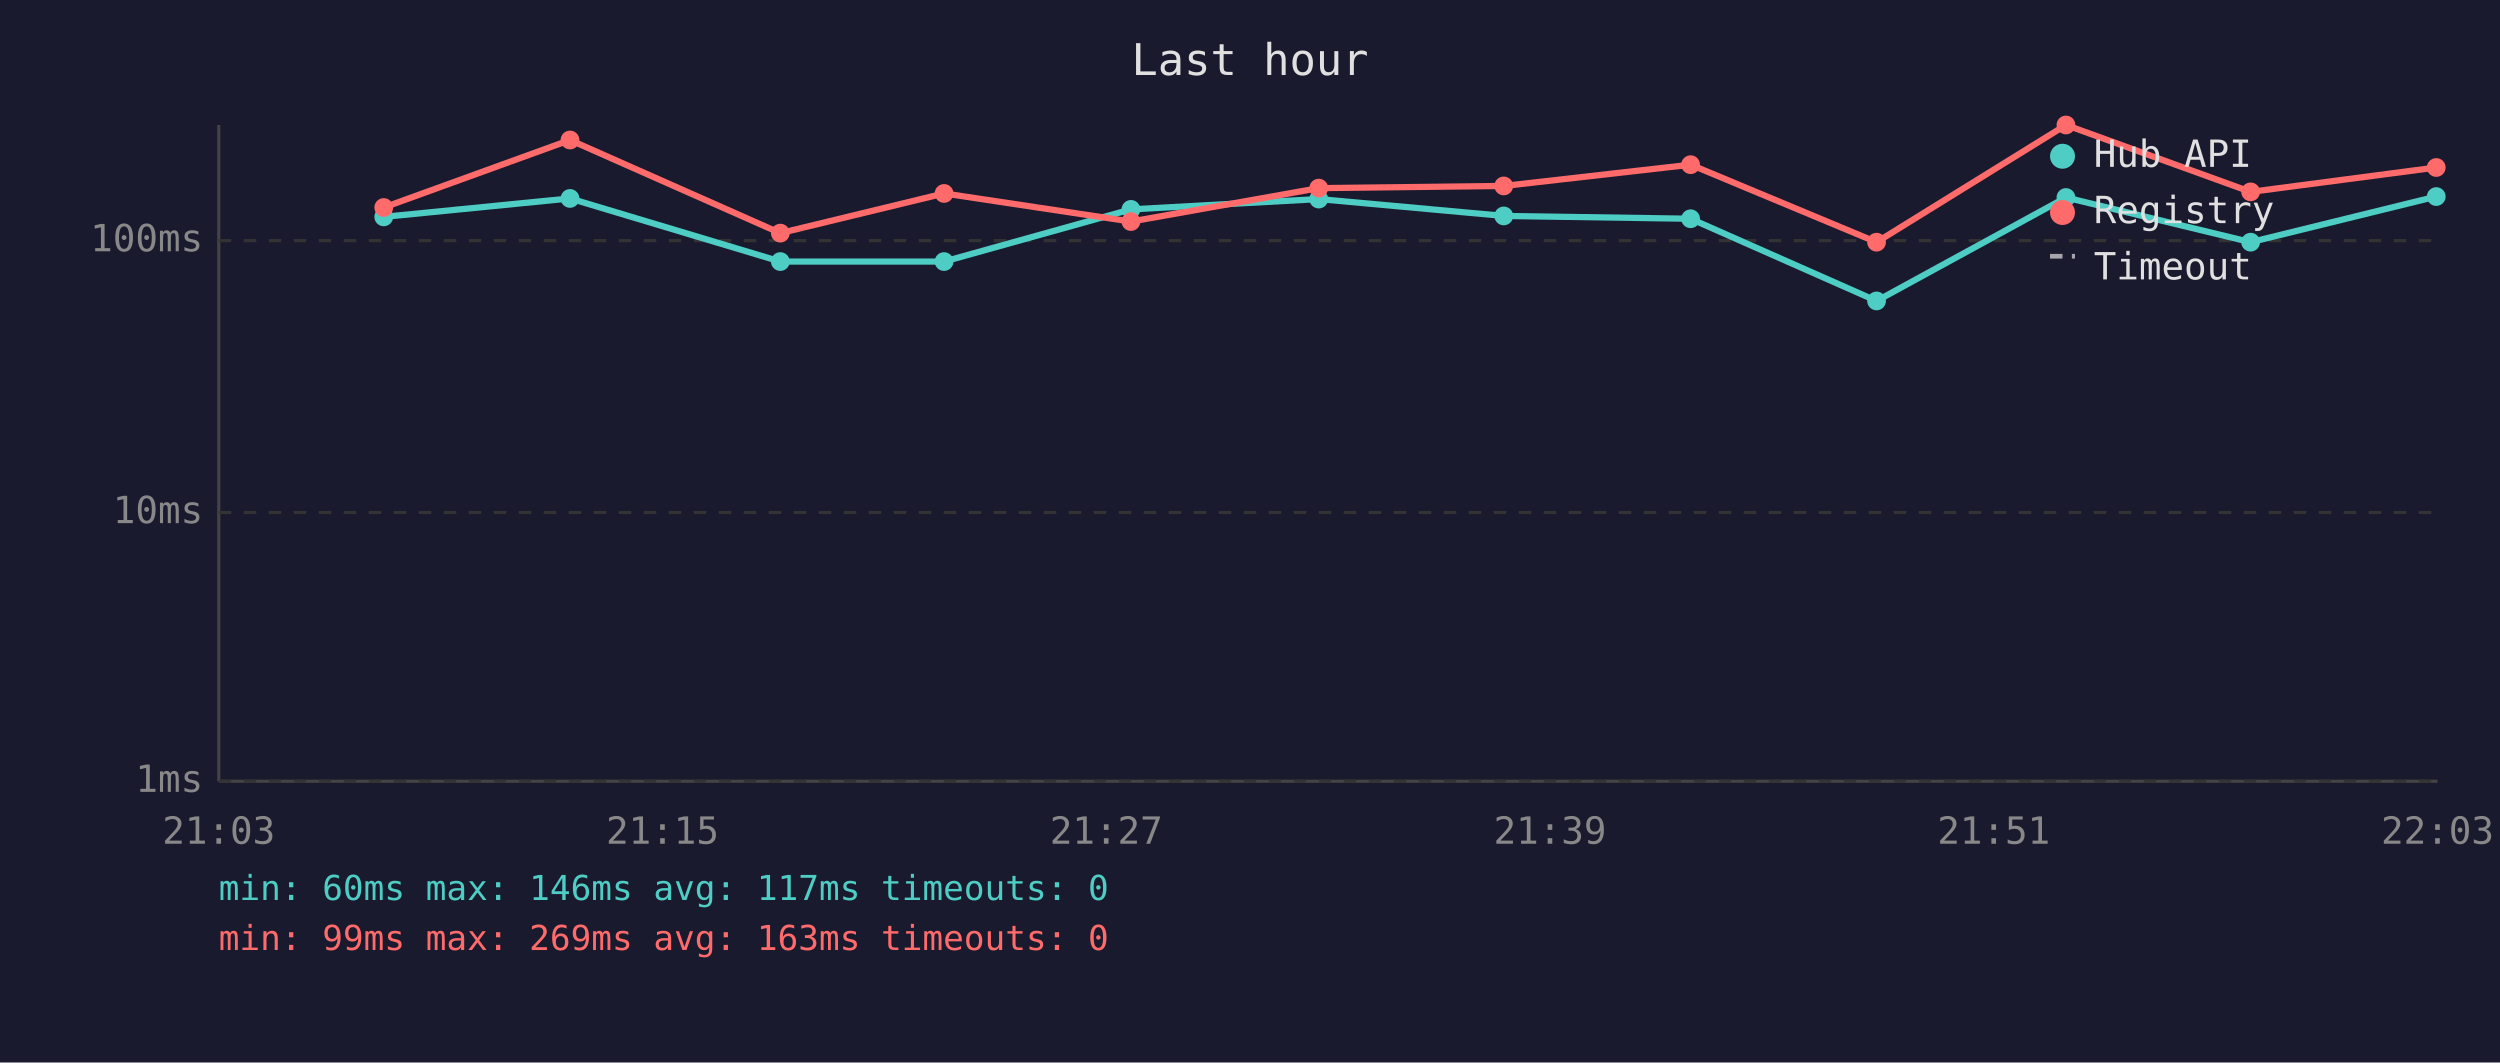
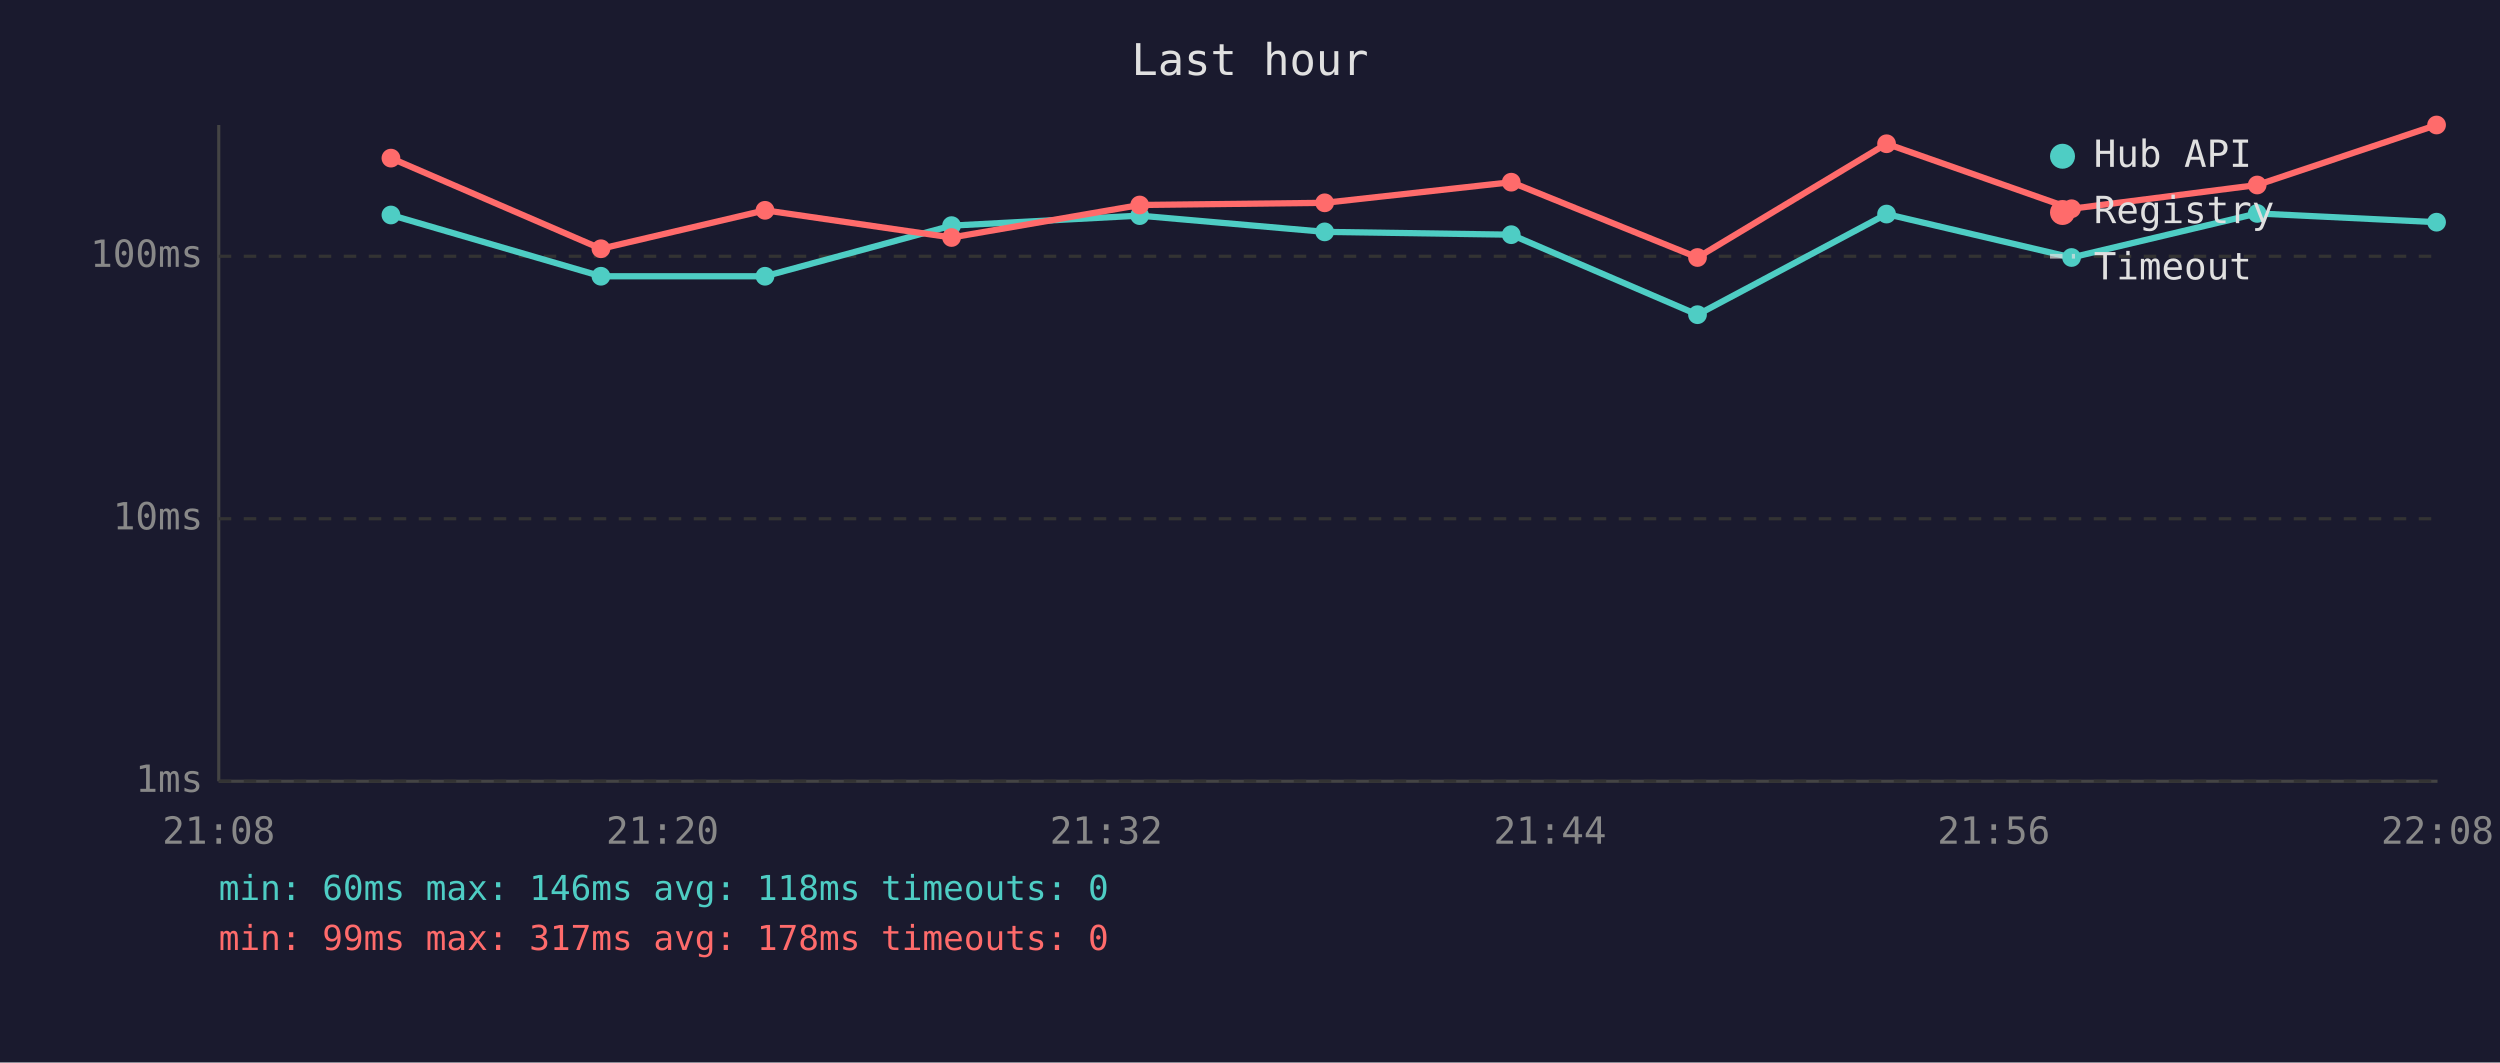
<svg xmlns="http://www.w3.org/2000/svg" viewBox="0 0 800 340" font-family="monospace" font-size="12">
  <rect width="800" height="340" fill="#1a1a2e" />
  <text x="400" y="24" fill="#e0e0e0" font-size="14" text-anchor="middle">Last hour</text>
  <line x1="70" y1="40" x2="70" y2="250" stroke="#444" stroke-width="1" />
  <line x1="70" y1="250" x2="780" y2="250" stroke="#444" stroke-width="1" />
  <line x1="70" y1="250" x2="780" y2="250" stroke="#333" stroke-width="1" stroke-dasharray="4" />
  <text x="65" y="250" fill="#888" text-anchor="end" dominant-baseline="middle">1ms</text>
-   <line x1="70" y1="164" x2="780" y2="164" stroke="#333" stroke-width="1" stroke-dasharray="4" />
-   <text x="65" y="164" fill="#888" text-anchor="end" dominant-baseline="middle">10ms</text>
-   <line x1="70" y1="77" x2="780" y2="77" stroke="#333" stroke-width="1" stroke-dasharray="4" />
-   <text x="65" y="77" fill="#888" text-anchor="end" dominant-baseline="middle">100ms</text>
-   <text x="70" y="270" fill="#888" text-anchor="middle">21:03</text>
-   <text x="212" y="270" fill="#888" text-anchor="middle">21:15</text>
-   <text x="354" y="270" fill="#888" text-anchor="middle">21:27</text>
-   <text x="496" y="270" fill="#888" text-anchor="middle">21:39</text>
-   <text x="638" y="270" fill="#888" text-anchor="middle">21:51</text>
-   <text x="780" y="270" fill="#888" text-anchor="middle">22:03</text>
-   <polyline points="122.8,69.4 182.4,63.5 249.7,83.7 302.1,83.7 361.9,67.0 422.0,63.7 481.2,69.1 541.0,70.0 600.5,96.3 661.1,63.2 720.2,77.5 779.6,62.9" fill="none" stroke="#4ecdc4" stroke-width="2" opacity="1" />
-   <circle cx="122.8" cy="69.4" r="3" fill="#4ecdc4" />
-   <circle cx="182.4" cy="63.5" r="3" fill="#4ecdc4" />
-   <circle cx="249.7" cy="83.7" r="3" fill="#4ecdc4" />
-   <circle cx="302.1" cy="83.7" r="3" fill="#4ecdc4" />
-   <circle cx="361.9" cy="67.0" r="3" fill="#4ecdc4" />
-   <circle cx="422.0" cy="63.7" r="3" fill="#4ecdc4" />
-   <circle cx="481.2" cy="69.1" r="3" fill="#4ecdc4" />
-   <circle cx="541.0" cy="70.0" r="3" fill="#4ecdc4" />
-   <circle cx="600.5" cy="96.3" r="3" fill="#4ecdc4" />
-   <circle cx="661.1" cy="63.2" r="3" fill="#4ecdc4" />
-   <circle cx="720.2" cy="77.5" r="3" fill="#4ecdc4" />
-   <circle cx="779.6" cy="62.9" r="3" fill="#4ecdc4" />
-   <polyline points="122.8,66.4 182.4,44.8 249.7,74.6 302.1,61.9 361.9,70.9 422.0,60.2 481.2,59.5 541.0,52.7 600.5,77.5 661.1,40.0 720.2,61.4 779.6,53.6" fill="none" stroke="#ff6b6b" stroke-width="2" opacity="1" />
-   <circle cx="122.8" cy="66.4" r="3" fill="#ff6b6b" />
-   <circle cx="182.4" cy="44.8" r="3" fill="#ff6b6b" />
-   <circle cx="249.7" cy="74.6" r="3" fill="#ff6b6b" />
-   <circle cx="302.1" cy="61.9" r="3" fill="#ff6b6b" />
-   <circle cx="361.9" cy="70.9" r="3" fill="#ff6b6b" />
-   <circle cx="422.0" cy="60.2" r="3" fill="#ff6b6b" />
-   <circle cx="481.2" cy="59.5" r="3" fill="#ff6b6b" />
-   <circle cx="541.0" cy="52.7" r="3" fill="#ff6b6b" />
-   <circle cx="600.5" cy="77.5" r="3" fill="#ff6b6b" />
-   <circle cx="661.1" cy="40.0" r="3" fill="#ff6b6b" />
-   <circle cx="720.2" cy="61.4" r="3" fill="#ff6b6b" />
-   <circle cx="779.6" cy="53.6" r="3" fill="#ff6b6b" />
+   <line x1="70" y1="166" x2="780" y2="166" stroke="#333" stroke-width="1" stroke-dasharray="4" />
+   <text x="65" y="166" fill="#888" text-anchor="end" dominant-baseline="middle">10ms</text>
+   <line x1="70" y1="82" x2="780" y2="82" stroke="#333" stroke-width="1" stroke-dasharray="4" />
+   <text x="65" y="82" fill="#888" text-anchor="end" dominant-baseline="middle">100ms</text>
+   <text x="70" y="270" fill="#888" text-anchor="middle">21:08</text>
+   <text x="212" y="270" fill="#888" text-anchor="middle">21:20</text>
+   <text x="354" y="270" fill="#888" text-anchor="middle">21:32</text>
+   <text x="496" y="270" fill="#888" text-anchor="middle">21:44</text>
+   <text x="638" y="270" fill="#888" text-anchor="middle">21:56</text>
+   <text x="780" y="270" fill="#888" text-anchor="middle">22:08</text>
+   <polyline points="125.1,68.8 192.3,88.4 244.8,88.4 304.5,72.2 364.7,69.0 423.9,74.2 483.6,75.1 543.2,100.7 603.7,68.5 662.9,82.4 722.3,68.3 779.7,71.1" fill="none" stroke="#4ecdc4" stroke-width="2" opacity="1" />
+   <circle cx="125.1" cy="68.8" r="3" fill="#4ecdc4" />
+   <circle cx="192.3" cy="88.4" r="3" fill="#4ecdc4" />
+   <circle cx="244.8" cy="88.4" r="3" fill="#4ecdc4" />
+   <circle cx="304.5" cy="72.2" r="3" fill="#4ecdc4" />
+   <circle cx="364.7" cy="69.0" r="3" fill="#4ecdc4" />
+   <circle cx="423.9" cy="74.2" r="3" fill="#4ecdc4" />
+   <circle cx="483.6" cy="75.1" r="3" fill="#4ecdc4" />
+   <circle cx="543.2" cy="100.7" r="3" fill="#4ecdc4" />
+   <circle cx="603.7" cy="68.5" r="3" fill="#4ecdc4" />
+   <circle cx="662.9" cy="82.4" r="3" fill="#4ecdc4" />
+   <circle cx="722.3" cy="68.3" r="3" fill="#4ecdc4" />
+   <circle cx="779.7" cy="71.1" r="3" fill="#4ecdc4" />
+   <polyline points="125.1,50.6 192.3,79.6 244.8,67.3 304.5,76.0 364.7,65.6 423.9,64.9 483.6,58.3 543.2,82.4 603.7,46.0 662.9,66.8 722.3,59.2 779.7,40.0" fill="none" stroke="#ff6b6b" stroke-width="2" opacity="1" />
+   <circle cx="125.1" cy="50.6" r="3" fill="#ff6b6b" />
+   <circle cx="192.3" cy="79.6" r="3" fill="#ff6b6b" />
+   <circle cx="244.8" cy="67.3" r="3" fill="#ff6b6b" />
+   <circle cx="304.5" cy="76.0" r="3" fill="#ff6b6b" />
+   <circle cx="364.7" cy="65.6" r="3" fill="#ff6b6b" />
+   <circle cx="423.9" cy="64.9" r="3" fill="#ff6b6b" />
+   <circle cx="483.6" cy="58.3" r="3" fill="#ff6b6b" />
+   <circle cx="543.2" cy="82.4" r="3" fill="#ff6b6b" />
+   <circle cx="603.7" cy="46.0" r="3" fill="#ff6b6b" />
+   <circle cx="662.9" cy="66.8" r="3" fill="#ff6b6b" />
+   <circle cx="722.3" cy="59.2" r="3" fill="#ff6b6b" />
+   <circle cx="779.7" cy="40.0" r="3" fill="#ff6b6b" />
  <circle cx="660" cy="50" r="4" fill="#4ecdc4" />
  <text x="670" y="50" fill="#e0e0e0" dominant-baseline="middle">Hub API</text>
  <circle cx="660" cy="68" r="4" fill="#ff6b6b" />
  <text x="670" y="68" fill="#e0e0e0" dominant-baseline="middle">Registry</text>
  <line x1="656" y1="82" x2="664" y2="82" stroke="#e0e0e0" stroke-width="1.5" stroke-dasharray="4,3" opacity="0.7" />
  <text x="670" y="86" fill="#e0e0e0" dominant-baseline="middle">Timeout</text>
-   <text x="70" y="288" fill="#4ecdc4" font-size="11">min: 60ms  max: 146ms  avg: 117ms  timeouts: 0</text>
-   <text x="70" y="304" fill="#ff6b6b" font-size="11">min: 99ms  max: 269ms  avg: 163ms  timeouts: 0</text>
+   <text x="70" y="288" fill="#4ecdc4" font-size="11">min: 60ms  max: 146ms  avg: 118ms  timeouts: 0</text>
+   <text x="70" y="304" fill="#ff6b6b" font-size="11">min: 99ms  max: 317ms  avg: 178ms  timeouts: 0</text>
</svg>
